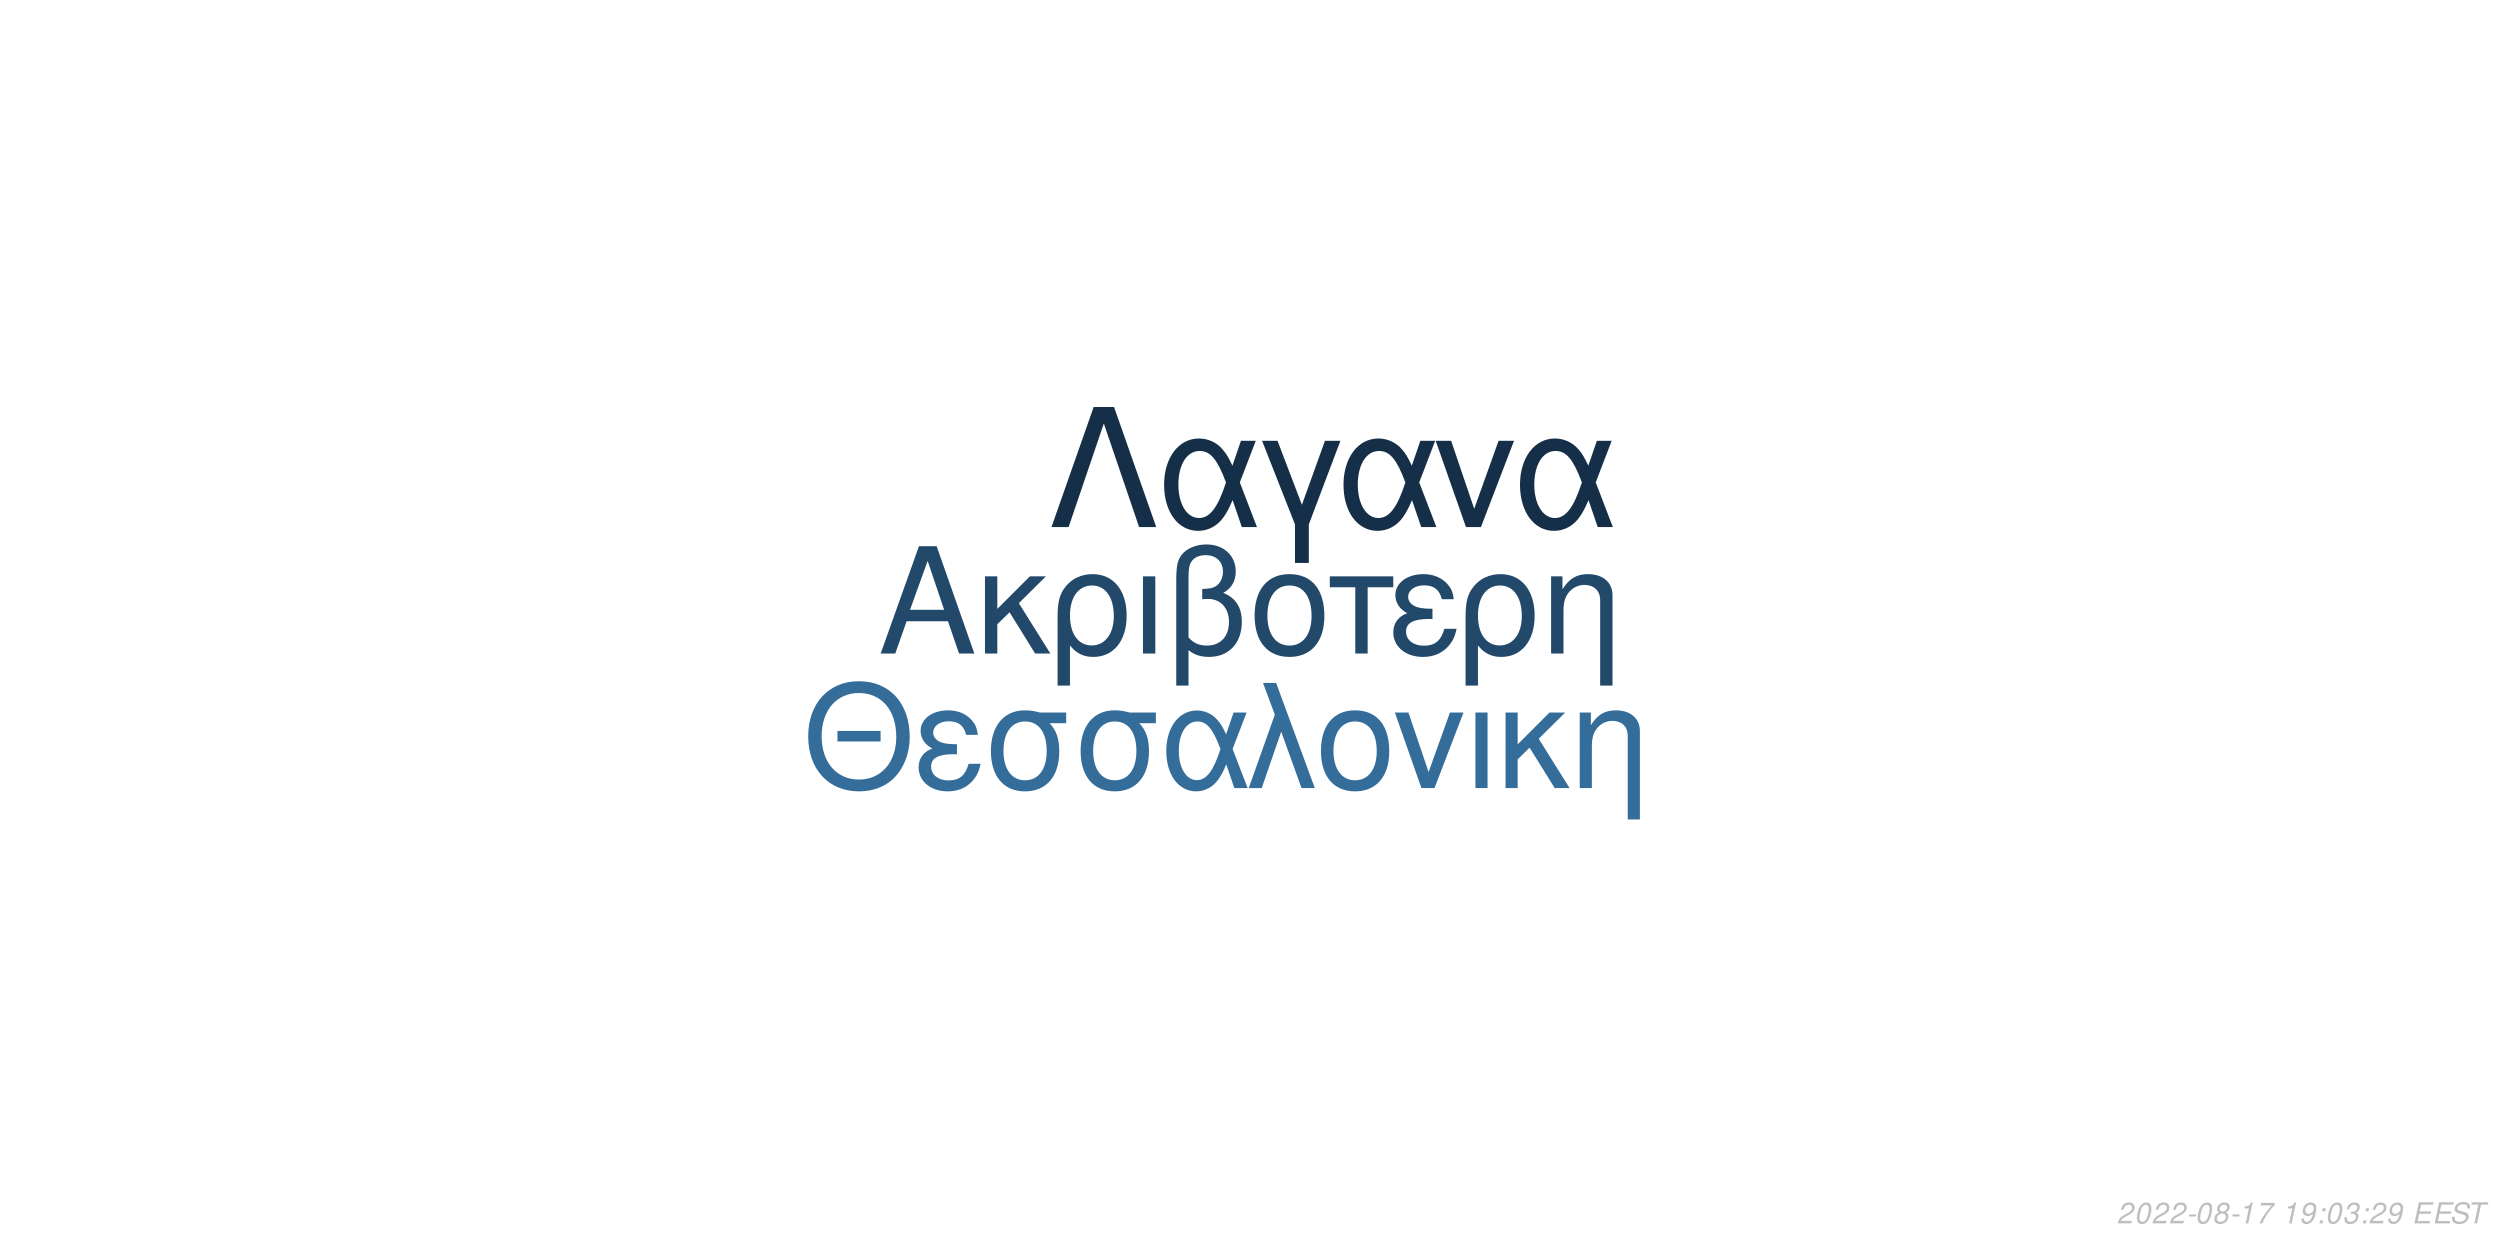
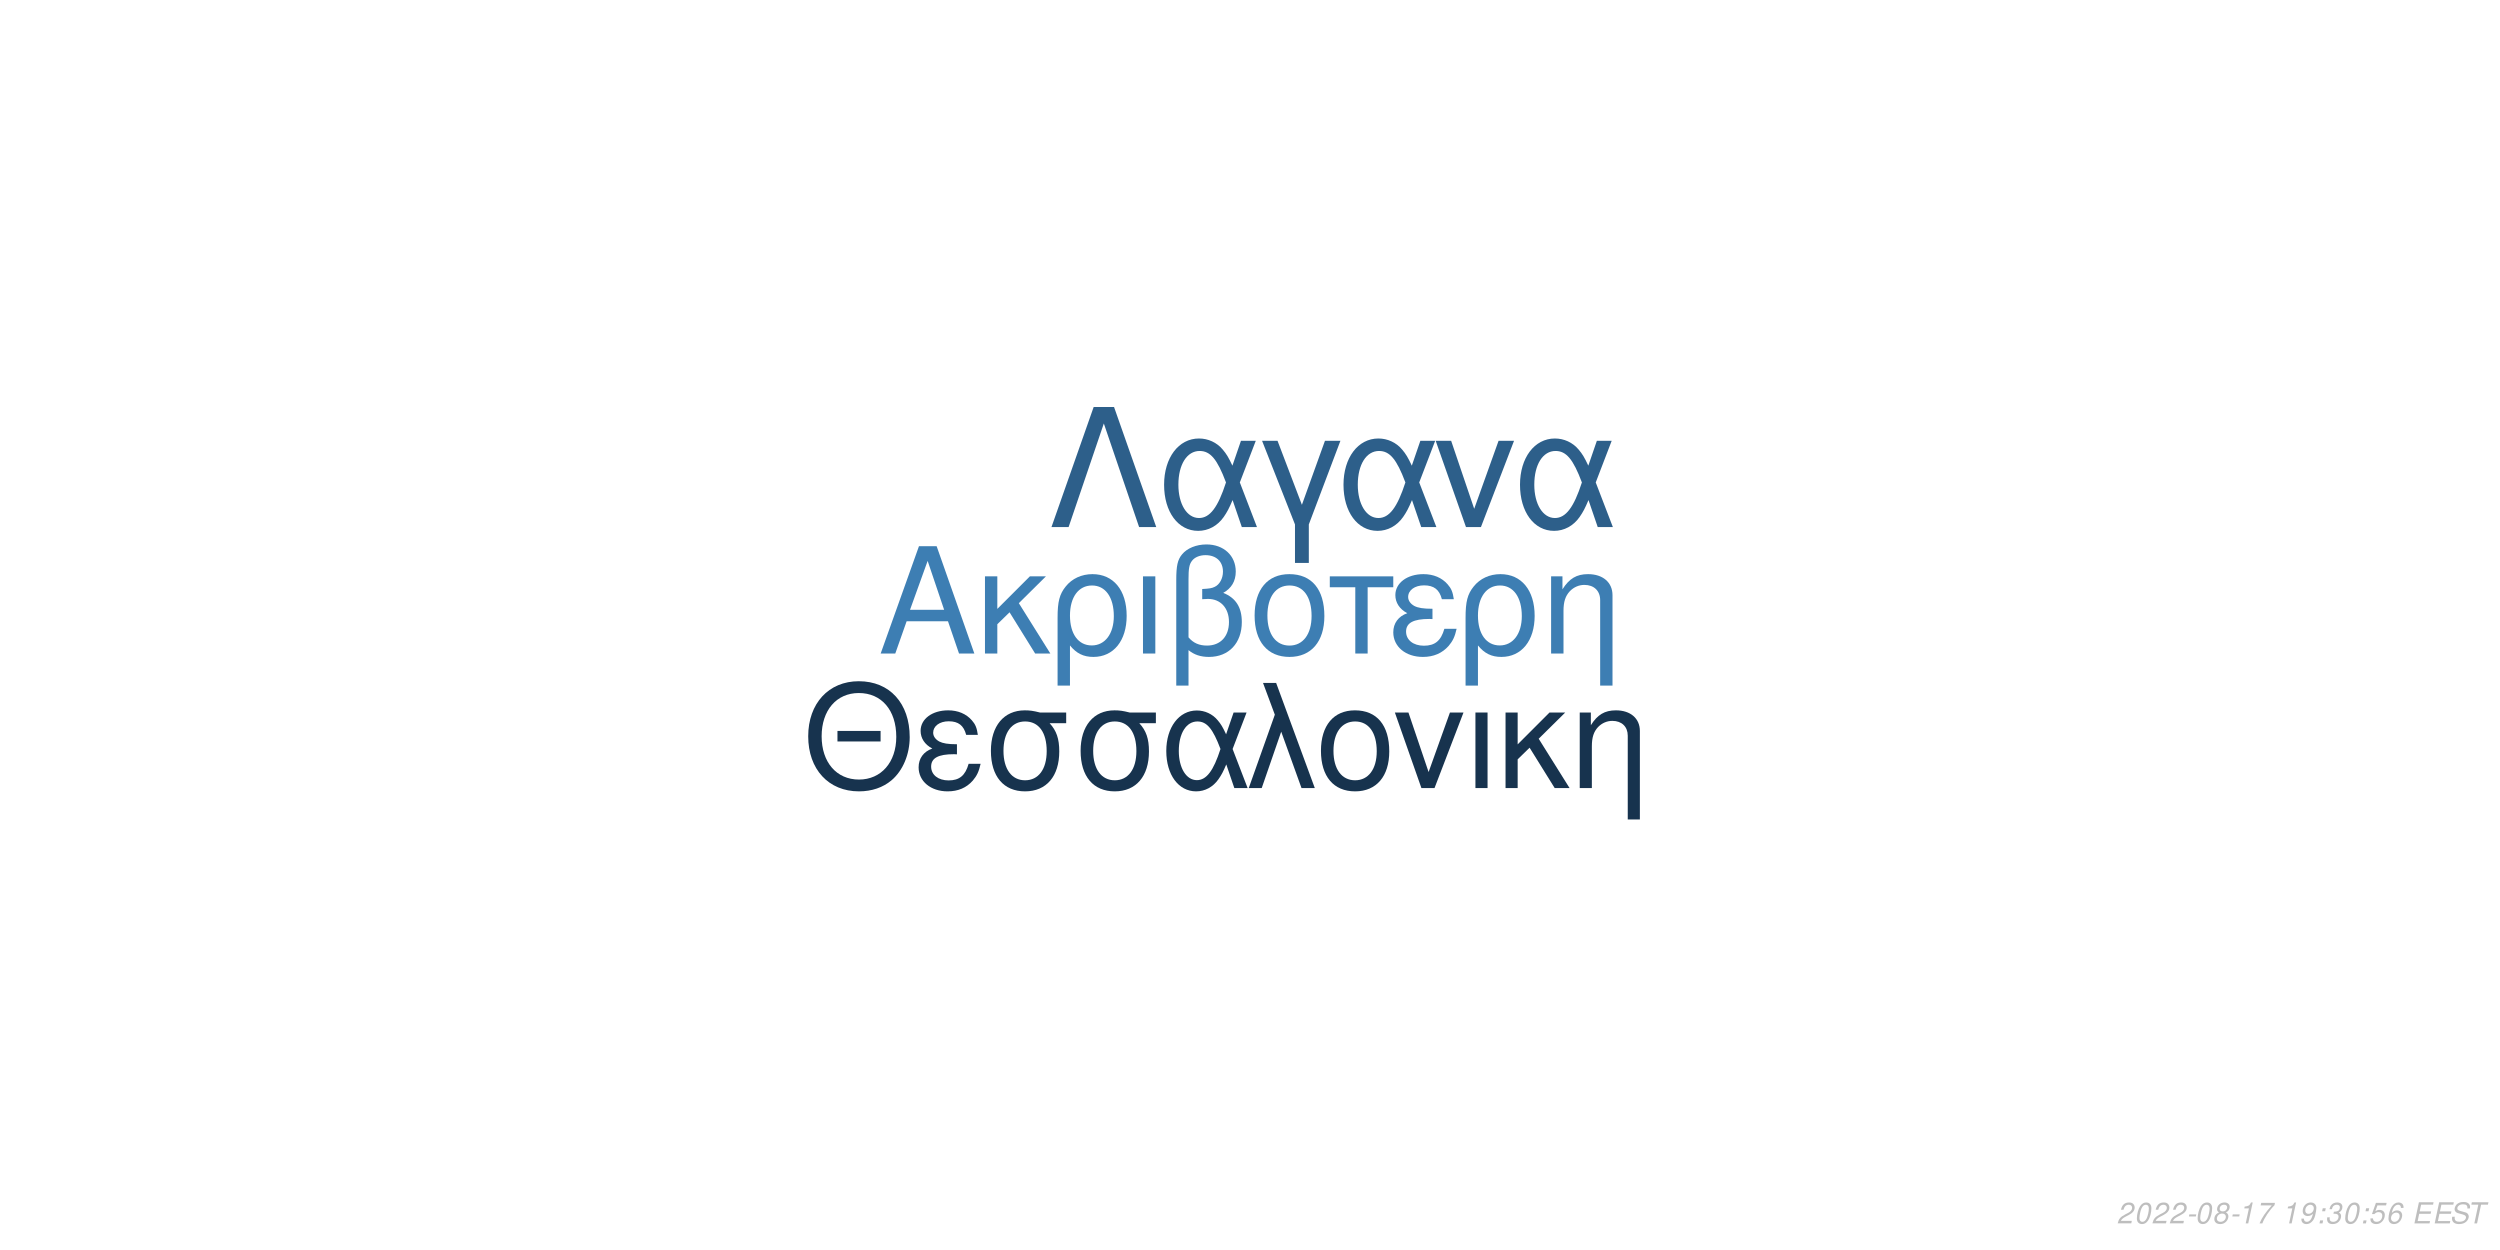
<svg xmlns="http://www.w3.org/2000/svg" xmlns:xlink="http://www.w3.org/1999/xlink" width="864pt" height="432pt" viewBox="0 0 864 432" version="1.1">
  <defs>
    <g>
      <symbol overflow="visible" id="glyph0-0">
        <path style="stroke:none;" d="" />
      </symbol>
      <symbol overflow="visible" id="glyph0-1">
        <path style="stroke:none;" d="M 24.125 -11.141 L 27.938 0 L 33.234 0 L 20.203 -37.094 L 14.094 -37.094 L 0.859 0 L 5.906 0 L 9.828 -11.141 Z M 22.797 -15.109 L 11 -15.109 L 17.094 -32.016 Z M 22.797 -15.109 " />
      </symbol>
      <symbol overflow="visible" id="glyph0-2">
        <path style="stroke:none;" d="M 7.172 -15.422 L 7.172 -26.672 L 2.906 -26.672 L 2.906 0 L 7.172 0 L 7.172 -10.125 L 11.406 -14.25 L 20.25 0 L 25.5 0 L 14.609 -17.406 L 23.969 -26.672 L 18.422 -26.672 Z M 7.172 -15.422 " />
      </symbol>
      <symbol overflow="visible" id="glyph0-3">
        <path style="stroke:none;" d="M 3 11.094 L 7.281 11.094 L 7.281 -2.797 C 9.516 -0.047 11.953 1.172 15.375 1.172 C 22.344 1.172 26.875 -4.422 26.875 -13.031 C 26.875 -21.891 22.297 -27.438 15.062 -27.438 C 11.297 -27.438 7.984 -25.906 5.797 -23.156 C 3.672 -20.516 3 -17.969 3 -12.359 Z M 14.906 -23.516 C 19.547 -23.516 22.438 -19.438 22.438 -12.922 C 22.438 -6.812 19.391 -2.797 14.812 -2.797 C 10.172 -2.797 7.281 -6.766 7.281 -13.125 C 7.281 -19.484 10.234 -23.516 14.906 -23.516 Z M 14.906 -23.516 " />
      </symbol>
      <symbol overflow="visible" id="glyph0-4">
        <path style="stroke:none;" d="M 3.516 0 L 7.781 0 L 7.781 -26.672 L 3.516 -26.672 Z M 3.516 0 " />
      </symbol>
      <symbol overflow="visible" id="glyph0-5">
        <path style="stroke:none;" d="M 4.016 11.094 L 8.25 11.094 L 8.25 -1.172 C 10.172 0.406 12.422 1.172 15.312 1.172 C 22.188 1.172 26.672 -3.609 26.672 -10.891 C 26.672 -15.984 24.578 -19.234 20.25 -20.969 C 23.109 -22.547 24.578 -25.031 24.578 -28.344 C 24.578 -33.844 20.406 -37.703 14.453 -37.703 C 10.938 -37.703 7.734 -36.391 6 -34.25 C 4.484 -32.422 4.016 -30.328 4.016 -25.391 Z M 8.25 -25.656 C 8.25 -29.359 8.5 -30.844 9.469 -32.062 C 10.375 -33.281 12.156 -34 14.094 -34 C 17.812 -34 20.156 -31.812 20.156 -28.297 C 20.156 -25.953 18.984 -23.812 17.297 -23.047 C 16.281 -22.547 15.469 -22.438 12.984 -22.297 L 12.984 -18.781 C 13.734 -18.828 14.344 -18.875 14.969 -18.875 C 19.344 -18.875 22.234 -15.719 22.234 -10.891 C 22.234 -5.906 19.281 -2.75 14.656 -2.75 C 11.953 -2.75 9.922 -3.609 8.25 -5.594 Z M 8.25 -25.656 " />
      </symbol>
      <symbol overflow="visible" id="glyph0-6">
        <path style="stroke:none;" d="M 14.094 -27.438 C 6.562 -27.438 2.094 -22.094 2.094 -13.125 C 2.094 -4.125 6.562 1.172 14.141 1.172 C 21.672 1.172 26.203 -4.172 26.203 -12.922 C 26.203 -22.188 21.828 -27.438 14.094 -27.438 Z M 14.141 -23.516 C 18.938 -23.516 21.781 -19.594 21.781 -12.984 C 21.781 -6.672 18.828 -2.75 14.141 -2.75 C 9.422 -2.75 6.516 -6.672 6.516 -13.125 C 6.516 -19.594 9.422 -23.516 14.141 -23.516 Z M 14.141 -23.516 " />
      </symbol>
      <symbol overflow="visible" id="glyph0-7">
        <path style="stroke:none;" d="M 7.891 0 L 12.156 0 L 12.156 -22.906 L 21.016 -22.906 L 21.016 -26.672 L -0.922 -26.672 L -0.922 -22.906 L 7.891 -22.906 Z M 7.891 0 " />
      </symbol>
      <symbol overflow="visible" id="glyph0-8">
        <path style="stroke:none;" d="M 14.562 -15.469 C 11.344 -15.469 9.562 -15.781 8.297 -16.438 C 6.922 -17.203 6.156 -18.328 6.156 -19.547 C 6.156 -21.891 8.453 -23.562 11.656 -23.562 C 15.062 -23.562 16.953 -22.094 17.812 -18.781 L 21.938 -18.781 C 21.578 -21.266 21.062 -22.5 19.797 -23.922 C 17.812 -26.203 14.906 -27.438 11.453 -27.438 C 5.797 -27.438 1.734 -24.375 1.734 -20.203 C 1.734 -17.609 3.156 -15.375 5.859 -13.938 C 2.797 -12.875 1.016 -10.484 1.016 -7.328 C 1.016 -2.391 5.297 1.172 11.25 1.172 C 14.969 1.172 17.906 -0.109 20.156 -2.641 C 21.578 -4.328 22.297 -5.797 22.906 -8.547 L 18.672 -8.547 C 17.5 -4.422 15.422 -2.703 11.609 -2.703 C 7.938 -2.703 5.438 -4.688 5.438 -7.578 C 5.438 -10.578 7.938 -11.953 13.484 -11.953 C 13.641 -11.953 14.094 -11.953 14.562 -11.906 Z M 14.562 -15.469 " />
      </symbol>
      <symbol overflow="visible" id="glyph0-9">
        <path style="stroke:none;" d="M 3.562 -26.672 L 3.562 0 L 7.844 0 L 7.844 -14.703 C 7.844 -17.906 8.5 -19.891 10.031 -21.531 C 11.406 -22.953 13.188 -23.719 15.062 -23.719 C 18.375 -23.719 20.516 -21.672 20.516 -18.469 L 20.516 11.094 L 24.781 11.094 L 24.781 -20.156 C 24.781 -24.578 21.469 -27.438 16.328 -27.438 C 12.359 -27.438 9.828 -25.906 7.484 -22.188 L 7.484 -26.672 Z M 3.562 -26.672 " />
      </symbol>
      <symbol overflow="visible" id="glyph1-0">
        <path style="stroke:none;" d="" />
      </symbol>
      <symbol overflow="visible" id="glyph1-1">
        <path style="stroke:none;" d="M 26.859 -19.734 L 11.953 -19.734 L 11.953 -16.094 L 26.859 -16.094 Z M 19.328 -36.922 C 8.922 -36.922 1.844 -29.25 1.844 -17.891 C 1.844 -6.484 8.875 1.141 19.391 1.141 C 23.812 1.141 27.703 -0.203 30.641 -2.688 C 34.578 -6.031 36.922 -11.656 36.922 -17.594 C 36.922 -29.297 30 -36.922 19.328 -36.922 Z M 19.328 -32.844 C 27.203 -32.844 32.281 -26.906 32.281 -17.688 C 32.281 -8.922 27.062 -2.938 19.391 -2.938 C 11.609 -2.938 6.484 -8.922 6.484 -17.891 C 6.484 -26.859 11.609 -32.844 19.328 -32.844 Z M 19.328 -32.844 " />
      </symbol>
      <symbol overflow="visible" id="glyph1-2">
        <path style="stroke:none;" d="M 14.25 -15.141 C 11.109 -15.141 9.375 -15.453 8.125 -16.094 C 6.781 -16.844 6.031 -17.938 6.031 -19.141 C 6.031 -21.422 8.266 -23.078 11.406 -23.078 C 14.75 -23.078 16.594 -21.625 17.438 -18.391 L 21.469 -18.391 C 21.125 -20.828 20.625 -22.031 19.391 -23.422 C 17.438 -25.656 14.594 -26.859 11.219 -26.859 C 5.688 -26.859 1.688 -23.875 1.688 -19.781 C 1.688 -17.234 3.094 -15.047 5.734 -13.656 C 2.734 -12.609 1 -10.266 1 -7.172 C 1 -2.344 5.188 1.141 11.016 1.141 C 14.656 1.141 17.547 -0.094 19.734 -2.594 C 21.125 -4.234 21.828 -5.688 22.422 -8.375 L 18.281 -8.375 C 17.141 -4.328 15.094 -2.641 11.359 -2.641 C 7.766 -2.641 5.328 -4.578 5.328 -7.422 C 5.328 -10.359 7.766 -11.703 13.203 -11.703 C 13.359 -11.703 13.797 -11.703 14.25 -11.656 Z M 14.25 -15.141 " />
      </symbol>
      <symbol overflow="visible" id="glyph1-3">
        <path style="stroke:none;" d="M 29 -26.109 L 19.938 -26.109 C 17.594 -26.703 16.438 -26.859 14.703 -26.859 C 7.469 -26.859 2.984 -21.469 2.984 -12.859 C 2.984 -4.031 7.375 1.141 14.797 1.141 C 22.172 1.141 26.609 -4.078 26.609 -12.656 C 26.609 -17.047 25.656 -19.828 23.266 -22.422 L 29 -22.422 Z M 14.797 -23.016 C 19.531 -23.016 22.266 -19.234 22.266 -12.75 C 22.266 -6.531 19.438 -2.688 14.797 -2.688 C 10.172 -2.688 7.328 -6.531 7.328 -12.859 C 7.328 -19.188 10.172 -23.016 14.797 -23.016 Z M 14.797 -23.016 " />
      </symbol>
      <symbol overflow="visible" id="glyph1-4">
        <path style="stroke:none;" d="M 29.344 -26.109 L 24.859 -26.109 L 22.266 -18.578 C 21.125 -21.031 20.484 -22.125 19.328 -23.469 C 17.547 -25.609 14.906 -26.812 12.156 -26.812 C 5.984 -26.812 1.594 -20.984 1.594 -12.812 C 1.594 -4.578 5.828 1.141 11.906 1.141 C 14.953 1.141 17.734 -0.344 19.625 -3.047 C 20.672 -4.531 21.281 -5.688 22.328 -8.172 L 25.109 0 L 29.703 0 L 24.516 -13.5 Z M 20.328 -13.5 C 17.891 -5.922 15.453 -2.734 12.156 -2.734 C 8.516 -2.734 5.922 -6.922 5.922 -12.812 C 5.922 -18.938 8.516 -23.016 12.359 -23.016 C 15.594 -23.016 17.688 -20.531 20.328 -13.5 Z M 20.328 -13.5 " />
      </symbol>
      <symbol overflow="visible" id="glyph1-5">
        <path style="stroke:none;" d="M 1.094 0 L 5.578 0 L 12.312 -19.484 L 19.328 0 L 23.922 0 L 10.562 -36.328 L 6.031 -36.328 L 10.109 -25.359 Z M 1.094 0 " />
      </symbol>
      <symbol overflow="visible" id="glyph1-6">
        <path style="stroke:none;" d="M 13.797 -26.859 C 6.422 -26.859 2.047 -21.625 2.047 -12.859 C 2.047 -4.031 6.422 1.141 13.859 1.141 C 21.234 1.141 25.656 -4.078 25.656 -12.656 C 25.656 -21.719 21.375 -26.859 13.797 -26.859 Z M 13.859 -23.016 C 18.531 -23.016 21.328 -19.188 21.328 -12.703 C 21.328 -6.531 18.438 -2.688 13.859 -2.688 C 9.219 -2.688 6.375 -6.531 6.375 -12.859 C 6.375 -19.188 9.219 -23.016 13.859 -23.016 Z M 13.859 -23.016 " />
      </symbol>
      <symbol overflow="visible" id="glyph1-7">
        <path style="stroke:none;" d="M 14.297 0 L 24.312 -26.109 L 19.625 -26.109 L 12.25 -5.531 L 5.281 -26.109 L 0.594 -26.109 L 9.766 0 Z M 14.297 0 " />
      </symbol>
      <symbol overflow="visible" id="glyph1-8">
        <path style="stroke:none;" d="M 3.438 0 L 7.625 0 L 7.625 -26.109 L 3.438 -26.109 Z M 3.438 0 " />
      </symbol>
      <symbol overflow="visible" id="glyph1-9">
        <path style="stroke:none;" d="M 7.031 -15.094 L 7.031 -26.109 L 2.844 -26.109 L 2.844 0 L 7.031 0 L 7.031 -9.922 L 11.156 -13.953 L 19.828 0 L 24.969 0 L 14.297 -17.047 L 23.469 -26.109 L 18.031 -26.109 Z M 7.031 -15.094 " />
      </symbol>
      <symbol overflow="visible" id="glyph1-10">
        <path style="stroke:none;" d="M 3.484 -26.109 L 3.484 0 L 7.672 0 L 7.672 -14.406 C 7.672 -17.547 8.328 -19.484 9.812 -21.078 C 11.156 -22.469 12.906 -23.219 14.75 -23.219 C 17.984 -23.219 20.078 -21.234 20.078 -18.094 L 20.078 10.859 L 24.266 10.859 L 24.266 -19.734 C 24.266 -24.062 21.031 -26.859 16 -26.859 C 12.109 -26.859 9.609 -25.359 7.328 -21.719 L 7.328 -26.109 Z M 3.484 -26.109 " />
      </symbol>
      <symbol overflow="visible" id="glyph2-0">
        <path style="stroke:none;" d="" />
      </symbol>
      <symbol overflow="visible" id="glyph2-1">
        <path style="stroke:none;" d="M 22.531 -41.484 L 15.484 -41.484 L 0.906 0 L 6.828 0 L 19 -35.797 L 31.188 0 L 37.109 0 Z M 22.531 -41.484 " />
      </symbol>
      <symbol overflow="visible" id="glyph2-2">
        <path style="stroke:none;" d="M 33.516 -29.812 L 28.391 -29.812 L 25.438 -21.219 C 24.125 -24.016 23.391 -25.266 22.078 -26.797 C 20.031 -29.25 17.016 -30.609 13.891 -30.609 C 6.828 -30.609 1.828 -23.953 1.828 -14.625 C 1.828 -5.234 6.656 1.312 13.594 1.312 C 17.078 1.312 20.266 -0.391 22.422 -3.469 C 23.609 -5.172 24.297 -6.484 25.5 -9.328 L 28.688 0 L 33.922 0 L 28 -15.422 Z M 23.219 -15.422 C 20.422 -6.766 17.641 -3.125 13.891 -3.125 C 9.734 -3.125 6.766 -7.906 6.766 -14.625 C 6.766 -21.625 9.734 -26.297 14.109 -26.297 C 17.812 -26.297 20.203 -23.453 23.219 -15.422 Z M 23.219 -15.422 " />
      </symbol>
      <symbol overflow="visible" id="glyph2-3">
        <path style="stroke:none;" d="M 12.062 12.406 L 16.844 12.406 L 16.844 -0.906 L 27.766 -29.812 L 22.422 -29.812 L 14.453 -7.688 L 6.031 -29.812 L 0.688 -29.812 L 12.062 -0.906 Z M 12.062 12.406 " />
      </symbol>
      <symbol overflow="visible" id="glyph2-4">
        <path style="stroke:none;" d="M 16.328 0 L 27.766 -29.812 L 22.422 -29.812 L 14 -6.312 L 6.031 -29.812 L 0.688 -29.812 L 11.156 0 Z M 16.328 0 " />
      </symbol>
      <symbol overflow="visible" id="glyph3-0">
        <path style="stroke:none;" d="" />
      </symbol>
      <symbol overflow="visible" id="glyph3-1">
        <path style="stroke:none;" d="M 5.234 -0.875 L 1.469 -0.875 C 1.641 -1.375 2.203 -1.891 3.109 -2.344 L 4.234 -2.938 C 5.562 -3.625 6.219 -4.469 6.219 -5.484 C 6.219 -5.938 6.062 -6.359 5.797 -6.656 C 5.469 -7.047 4.984 -7.234 4.312 -7.234 C 2.766 -7.234 1.891 -6.453 1.484 -4.734 L 2.375 -4.734 C 2.484 -5.188 2.609 -5.484 2.797 -5.75 C 3.094 -6.203 3.609 -6.453 4.188 -6.453 C 4.891 -6.453 5.344 -6.031 5.344 -5.375 C 5.344 -4.703 4.859 -4.094 4.016 -3.656 L 2.984 -3.125 C 1.234 -2.188 0.797 -1.656 0.344 -0.016 L 5.047 -0.016 Z M 5.234 -0.875 " />
      </symbol>
      <symbol overflow="visible" id="glyph3-2">
        <path style="stroke:none;" d="M 4.203 -7.234 C 3.375 -7.234 2.688 -6.812 2.125 -5.984 C 1.484 -5.047 0.984 -3.188 0.984 -1.734 C 0.984 -1.109 1.172 -0.562 1.484 -0.266 C 1.797 0.047 2.281 0.234 2.766 0.234 C 3.625 0.234 4.281 -0.156 4.859 -1.016 C 5.516 -1.953 6 -3.797 6 -5.266 C 6 -6.5 5.328 -7.234 4.203 -7.234 Z M 4.094 -6.453 C 4.734 -6.453 5.125 -5.984 5.125 -5.156 C 5.125 -4.203 4.781 -2.625 4.406 -1.812 C 3.984 -0.938 3.516 -0.547 2.875 -0.547 C 2.25 -0.547 1.875 -1.031 1.875 -1.828 C 1.875 -2.797 2.203 -4.344 2.594 -5.203 C 2.984 -6.047 3.453 -6.453 4.094 -6.453 Z M 4.094 -6.453 " />
      </symbol>
      <symbol overflow="visible" id="glyph3-3">
        <path style="stroke:none;" d="M 3.516 -3.125 L 1.125 -3.125 L 0.969 -2.406 L 3.359 -2.406 Z M 3.516 -3.125 " />
      </symbol>
      <symbol overflow="visible" id="glyph3-4">
        <path style="stroke:none;" d="M 4.766 -3.797 C 5.078 -3.969 5.234 -4.078 5.438 -4.234 C 5.812 -4.594 6.062 -5.172 6.062 -5.734 C 6.062 -6.625 5.344 -7.234 4.266 -7.234 C 2.812 -7.234 1.703 -6.219 1.703 -4.875 C 1.703 -4.406 1.875 -4.125 2.359 -3.812 C 1.297 -3.312 0.75 -2.516 0.75 -1.469 C 0.75 -0.438 1.547 0.234 2.812 0.234 C 3.656 0.234 4.359 -0.094 4.938 -0.734 C 5.359 -1.234 5.609 -1.859 5.609 -2.438 C 5.609 -3.047 5.312 -3.516 4.766 -3.797 Z M 4.109 -6.453 C 4.797 -6.453 5.188 -6.125 5.188 -5.578 C 5.188 -5.266 5.062 -4.922 4.859 -4.672 C 4.562 -4.312 4.188 -4.156 3.656 -4.156 C 2.984 -4.156 2.594 -4.453 2.594 -4.984 C 2.594 -5.859 3.203 -6.453 4.109 -6.453 Z M 3.453 -3.406 C 4.234 -3.406 4.734 -2.984 4.734 -2.312 C 4.734 -1.312 3.922 -0.547 2.875 -0.547 C 2.125 -0.547 1.625 -0.969 1.625 -1.625 C 1.625 -2.609 2.438 -3.406 3.453 -3.406 Z M 3.453 -3.406 " />
      </symbol>
      <symbol overflow="visible" id="glyph3-5">
        <path style="stroke:none;" d="M 3.703 -5.188 L 2.594 0 L 3.469 0 L 5.016 -7.234 L 4.438 -7.234 C 3.906 -6.156 3.688 -6.016 2.234 -5.812 L 2.109 -5.188 Z M 3.703 -5.188 " />
      </symbol>
      <symbol overflow="visible" id="glyph3-6">
        <path style="stroke:none;" d="M 6.703 -7.094 L 1.953 -7.094 L 1.766 -6.219 L 5.594 -6.219 C 3.344 -3.688 2.266 -2.109 1.375 0 L 2.344 0 C 3.031 -1.906 4.828 -4.594 6.547 -6.281 Z M 6.703 -7.094 " />
      </symbol>
      <symbol overflow="visible" id="glyph3-7">
        <path style="stroke:none;" d="" />
      </symbol>
      <symbol overflow="visible" id="glyph3-8">
        <path style="stroke:none;" d="M 0.844 -1.656 C 0.844 -1.547 0.844 -1.438 0.844 -1.375 C 0.844 -0.406 1.531 0.234 2.578 0.234 C 3.203 0.234 3.766 0.016 4.297 -0.438 C 4.938 -1 5.312 -1.656 5.594 -2.719 C 5.844 -3.672 6.016 -4.766 6.016 -5.375 C 6.016 -5.844 5.844 -6.328 5.547 -6.656 C 5.203 -7.031 4.703 -7.234 4.062 -7.234 C 2.516 -7.234 1.297 -5.938 1.297 -4.266 C 1.297 -3.203 1.984 -2.547 3.047 -2.547 C 3.484 -2.547 3.953 -2.672 4.281 -2.891 C 4.406 -2.984 4.547 -3.078 4.828 -3.344 C 4.438 -1.484 3.703 -0.547 2.703 -0.547 C 2.109 -0.547 1.719 -0.938 1.719 -1.547 L 1.719 -1.656 Z M 3.953 -6.453 C 4.625 -6.453 5.141 -5.953 5.141 -5.281 C 5.141 -4.188 4.312 -3.312 3.297 -3.312 C 2.594 -3.312 2.172 -3.734 2.172 -4.453 C 2.172 -5.562 2.984 -6.453 3.953 -6.453 Z M 3.953 -6.453 " />
      </symbol>
      <symbol overflow="visible" id="glyph3-9">
        <path style="stroke:none;" d="M 2.359 -1.031 L 1.312 -1.031 L 1.094 0 L 2.141 0 Z M 3.266 -5.234 L 2.219 -5.234 L 2 -4.203 L 3.047 -4.203 Z M 3.266 -5.234 " />
      </symbol>
      <symbol overflow="visible" id="glyph3-10">
        <path style="stroke:none;" d="M 2.922 -3.312 C 3.125 -3.344 3.234 -3.344 3.375 -3.344 C 4.203 -3.344 4.688 -3 4.688 -2.406 C 4.688 -1.312 3.906 -0.547 2.781 -0.547 C 2.047 -0.547 1.594 -0.938 1.594 -1.562 C 1.594 -1.719 1.609 -1.844 1.656 -2.094 L 0.766 -2.094 C 0.734 -1.797 0.719 -1.641 0.719 -1.469 C 0.719 -0.375 1.406 0.234 2.641 0.234 C 3.547 0.234 4.297 -0.078 4.812 -0.656 C 5.266 -1.156 5.562 -1.875 5.562 -2.547 C 5.562 -3.125 5.344 -3.453 4.797 -3.734 C 5.641 -4.234 6.016 -4.844 6.016 -5.734 C 6.016 -6.656 5.312 -7.234 4.203 -7.234 C 3.375 -7.234 2.672 -6.938 2.188 -6.375 C 1.891 -6.031 1.703 -5.641 1.516 -4.906 L 2.391 -4.906 C 2.5 -5.359 2.594 -5.594 2.734 -5.812 C 3.047 -6.234 3.516 -6.453 4.078 -6.453 C 4.734 -6.453 5.141 -6.125 5.141 -5.578 C 5.141 -5.188 5.016 -4.797 4.797 -4.547 C 4.516 -4.234 4 -4.062 3.266 -4.062 L 3.078 -4.062 Z M 2.922 -3.312 " />
      </symbol>
      <symbol overflow="visible" id="glyph3-11">
+         <path style="stroke:none;" d="M 6.297 -7.094 L 2.594 -7.094 L 1.234 -3.234 L 2.047 -3.234 C 2.656 -3.766 2.938 -3.906 3.531 -3.906 C 4.328 -3.906 4.797 -3.453 4.797 -2.688 C 4.797 -1.438 3.969 -0.547 2.828 -0.547 C 2.031 -0.547 1.609 -0.938 1.578 -1.734 L 0.703 -1.734 L 0.703 -1.516 C 0.703 -0.938 0.844 -0.547 1.188 -0.266 C 1.562 0.062 2.078 0.234 2.703 0.234 C 3.656 0.234 4.391 -0.156 4.984 -0.922 C 5.422 -1.5 5.672 -2.234 5.672 -2.953 C 5.672 -4 4.938 -4.672 3.812 -4.672 C 3.328 -4.672 2.906 -4.547 2.406 -4.234 L 3.109 -6.219 L 6.109 -6.219 Z M 6.297 -7.094 " />
+       </symbol>
+       <symbol overflow="visible" id="glyph3-12">
+         <path style="stroke:none;" d="M 6.125 -5.344 L 6.141 -5.625 C 6.141 -6.609 5.453 -7.234 4.391 -7.234 C 3.438 -7.234 2.641 -6.719 2.016 -5.703 C 1.422 -4.781 0.938 -2.953 0.938 -1.688 C 0.938 -0.516 1.688 0.234 2.859 0.234 C 3.703 0.234 4.438 -0.156 5 -0.875 C 5.406 -1.422 5.672 -2.156 5.672 -2.766 C 5.672 -3.812 4.969 -4.5 3.906 -4.5 C 3.234 -4.5 2.672 -4.234 2.094 -3.625 C 2.406 -5.375 3.234 -6.453 4.25 -6.453 C 4.703 -6.453 5.062 -6.234 5.172 -5.844 C 5.203 -5.719 5.234 -5.578 5.25 -5.344 Z M 3.656 -3.734 C 4.344 -3.734 4.797 -3.281 4.797 -2.625 C 4.797 -1.469 3.984 -0.547 2.984 -0.547 C 2.297 -0.547 1.812 -1.047 1.812 -1.766 C 1.812 -2.859 2.625 -3.734 3.656 -3.734 Z M 3.656 -3.734 " />
+       </symbol>
+       <symbol overflow="visible" id="glyph3-13">
        <path style="stroke:none;" d="M 2.547 -3.312 L 6.5 -3.312 L 6.688 -4.141 L 2.719 -4.141 L 3.219 -6.469 L 7.344 -6.469 L 7.516 -7.297 L 2.453 -7.297 L 0.906 0 L 6.125 0 L 6.297 -0.812 L 2.016 -0.812 Z M 2.547 -3.312 " />
      </symbol>
-       <symbol overflow="visible" id="glyph3-12">
+       <symbol overflow="visible" id="glyph3-14">
        <path style="stroke:none;" d="M 7.062 -5.156 C 7.125 -5.438 7.141 -5.562 7.141 -5.703 C 7.141 -6.156 6.938 -6.594 6.594 -6.891 C 6.188 -7.25 5.656 -7.406 4.875 -7.406 C 3.844 -7.406 3.047 -7.125 2.5 -6.562 C 2.094 -6.141 1.781 -5.438 1.781 -4.922 C 1.781 -4.297 2.219 -3.766 2.891 -3.562 L 4.594 -3.094 C 5.406 -2.859 5.734 -2.578 5.734 -2.094 C 5.734 -1.781 5.547 -1.406 5.266 -1.141 C 4.844 -0.766 4.266 -0.578 3.453 -0.578 C 2.328 -0.578 1.812 -0.984 1.812 -1.906 C 1.812 -2.047 1.812 -2.125 1.844 -2.312 L 0.984 -2.312 C 0.906 -2.062 0.891 -1.906 0.891 -1.688 C 0.891 -0.484 1.797 0.234 3.297 0.234 C 4.359 0.234 5.234 -0.062 5.812 -0.609 C 6.344 -1.078 6.688 -1.797 6.688 -2.375 C 6.688 -2.641 6.609 -2.906 6.453 -3.156 C 6.234 -3.5 5.938 -3.703 5.469 -3.828 L 3.75 -4.312 C 2.984 -4.547 2.734 -4.734 2.734 -5.188 C 2.734 -5.547 2.875 -5.844 3.188 -6.109 C 3.547 -6.438 4.031 -6.594 4.703 -6.594 C 5.266 -6.594 5.688 -6.484 5.906 -6.297 C 6.094 -6.125 6.219 -5.797 6.219 -5.516 C 6.219 -5.422 6.203 -5.344 6.188 -5.156 Z M 7.062 -5.156 " />
      </symbol>
-       <symbol overflow="visible" id="glyph3-13">
+       <symbol overflow="visible" id="glyph3-15">
        <path style="stroke:none;" d="M 4.938 -6.469 L 7.312 -6.469 L 7.484 -7.297 L 1.75 -7.297 L 1.578 -6.469 L 3.984 -6.469 L 2.609 0 L 3.547 0 Z M 4.938 -6.469 " />
      </symbol>
    </g>
  </defs>
  <g id="surface1">
    <rect x="0" y="0" width="864" height="432" style="fill:rgb(100%,100%,100%);fill-opacity:1;stroke:none;" />
-     <g style="fill:rgb(13.333%,28.235%,41.569%);fill-opacity:1;">
+     <g style="fill:rgb(23.922%,49.412%,70.196%);fill-opacity:1;">
      <use xlink:href="#glyph0-1" x="303.5" y="225.861" />
      <use xlink:href="#glyph0-2" x="337.5" y="225.861" />
      <use xlink:href="#glyph0-3" x="362.5" y="225.861" />
      <use xlink:href="#glyph0-4" x="391.5" y="225.861" />
      <use xlink:href="#glyph0-5" x="402.5" y="225.861" />
      <use xlink:href="#glyph0-6" x="431.5" y="225.861" />
      <use xlink:href="#glyph0-7" x="460.5" y="225.861" />
      <use xlink:href="#glyph0-8" x="480.5" y="225.861" />
      <use xlink:href="#glyph0-3" x="503.5" y="225.861" />
      <use xlink:href="#glyph0-9" x="532.5" y="225.861" />
    </g>
-     <g style="fill:rgb(20.392%,42.353%,60.392%);fill-opacity:1;">
+     <g style="fill:rgb(9.02%,20%,30.588%);fill-opacity:1;">
      <use xlink:href="#glyph1-1" x="277.473" y="272.354" />
      <use xlink:href="#glyph1-2" x="316.473" y="272.354" />
      <use xlink:href="#glyph1-3" x="339.473" y="272.354" />
      <use xlink:href="#glyph1-3" x="370.473" y="272.354" />
      <use xlink:href="#glyph1-4" x="401.473" y="272.354" />
      <use xlink:href="#glyph1-5" x="430.473" y="272.354" />
      <use xlink:href="#glyph1-6" x="454.473" y="272.354" />
      <use xlink:href="#glyph1-7" x="481.473" y="272.354" />
      <use xlink:href="#glyph1-8" x="506.473" y="272.354" />
      <use xlink:href="#glyph1-9" x="517.473" y="272.354" />
      <use xlink:href="#glyph1-10" x="542.473" y="272.354" />
    </g>
-     <g style="fill:rgb(8.235%,18.431%,28.235%);fill-opacity:1;">
+     <g style="fill:rgb(17.647%,37.255%,54.118%);fill-opacity:1;">
      <use xlink:href="#glyph2-1" x="362.484" y="182.152" />
      <use xlink:href="#glyph2-2" x="400.484" y="182.152" />
      <use xlink:href="#glyph2-3" x="435.484" y="182.152" />
      <use xlink:href="#glyph2-2" x="462.484" y="182.152" />
      <use xlink:href="#glyph2-4" x="495.484" y="182.152" />
      <use xlink:href="#glyph2-2" x="523.484" y="182.152" />
    </g>
    <g style="fill:rgb(74.51%,74.51%,74.51%);fill-opacity:1;">
      <use xlink:href="#glyph3-1" x="731.52" y="422.81" />
      <use xlink:href="#glyph3-2" x="737.52" y="422.81" />
      <use xlink:href="#glyph3-1" x="743.52" y="422.81" />
      <use xlink:href="#glyph3-1" x="749.52" y="422.81" />
      <use xlink:href="#glyph3-3" x="755.52" y="422.81" />
      <use xlink:href="#glyph3-2" x="758.52" y="422.81" />
      <use xlink:href="#glyph3-4" x="764.52" y="422.81" />
      <use xlink:href="#glyph3-3" x="770.52" y="422.81" />
      <use xlink:href="#glyph3-5" x="773.52" y="422.81" />
      <use xlink:href="#glyph3-6" x="779.52" y="422.81" />
      <use xlink:href="#glyph3-7" x="785.52" y="422.81" />
      <use xlink:href="#glyph3-5" x="788.52" y="422.81" />
      <use xlink:href="#glyph3-8" x="794.52" y="422.81" />
      <use xlink:href="#glyph3-9" x="800.52" y="422.81" />
-       <use xlink:href="#glyph3-2" x="803.52" y="422.81" />
-       <use xlink:href="#glyph3-10" x="809.52" y="422.81" />
+       <use xlink:href="#glyph3-10" x="803.52" y="422.81" />
+       <use xlink:href="#glyph3-2" x="809.52" y="422.81" />
      <use xlink:href="#glyph3-9" x="815.52" y="422.81" />
-       <use xlink:href="#glyph3-1" x="818.52" y="422.81" />
-       <use xlink:href="#glyph3-8" x="824.52" y="422.81" />
+       <use xlink:href="#glyph3-11" x="818.52" y="422.81" />
+       <use xlink:href="#glyph3-12" x="824.52" y="422.81" />
      <use xlink:href="#glyph3-7" x="830.52" y="422.81" />
-       <use xlink:href="#glyph3-11" x="833.52" y="422.81" />
-       <use xlink:href="#glyph3-11" x="840.52" y="422.81" />
-       <use xlink:href="#glyph3-12" x="846.52" y="422.81" />
-       <use xlink:href="#glyph3-13" x="852.52" y="422.81" />
+       <use xlink:href="#glyph3-13" x="833.52" y="422.81" />
+       <use xlink:href="#glyph3-13" x="840.52" y="422.81" />
+       <use xlink:href="#glyph3-14" x="846.52" y="422.81" />
+       <use xlink:href="#glyph3-15" x="852.52" y="422.81" />
    </g>
  </g>
</svg>
